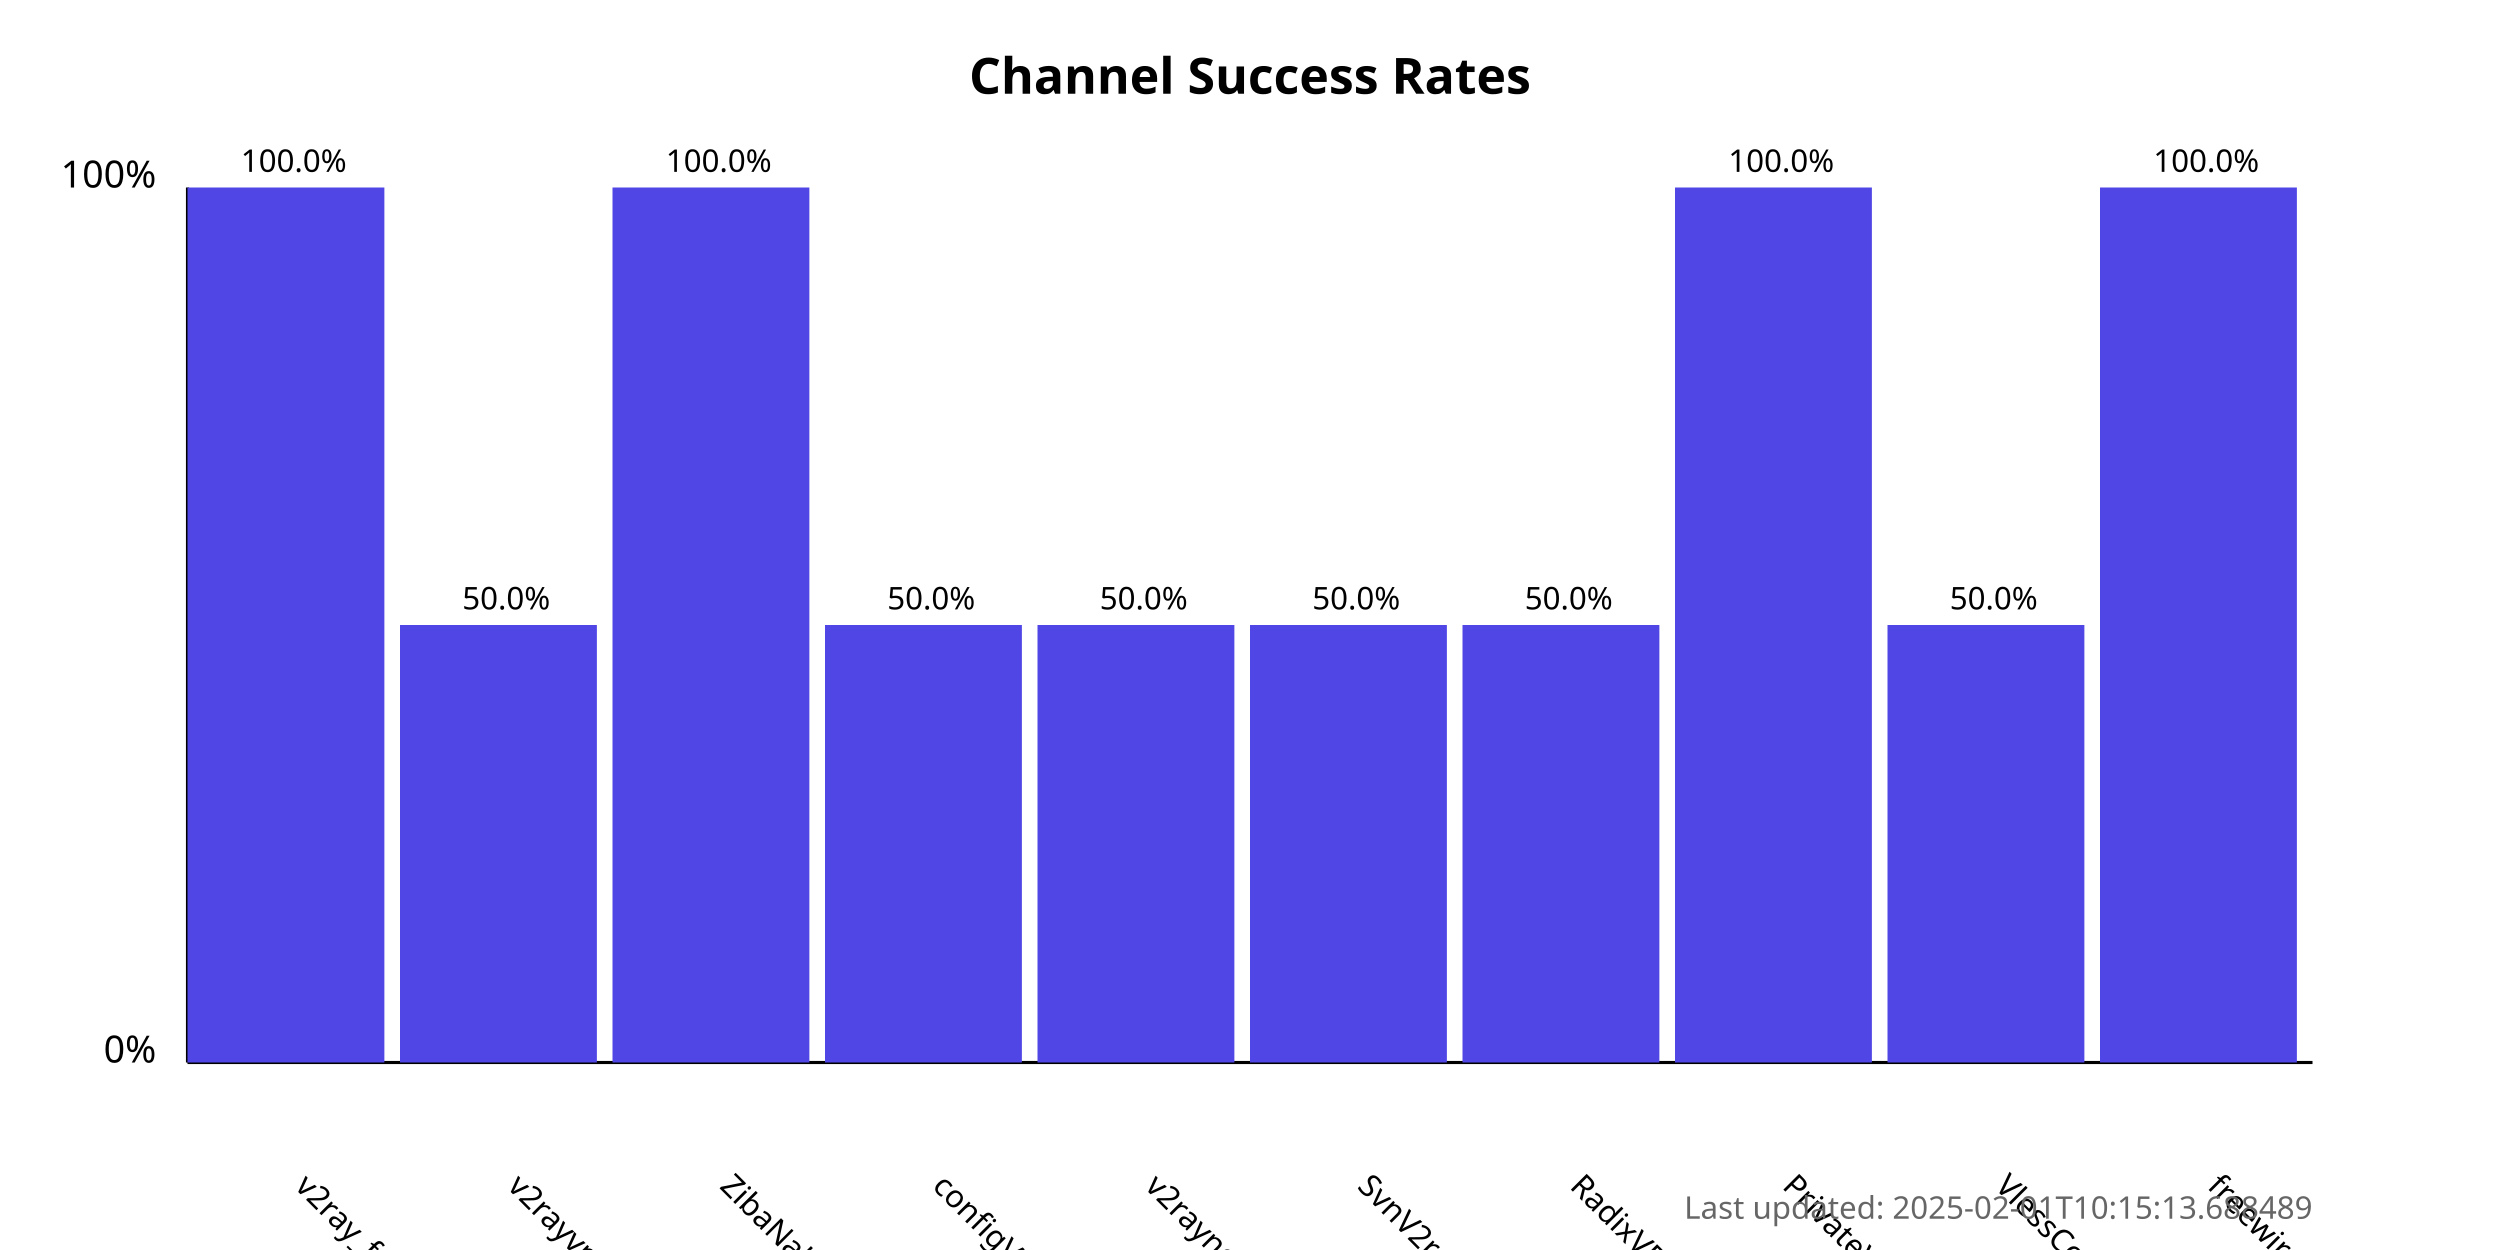
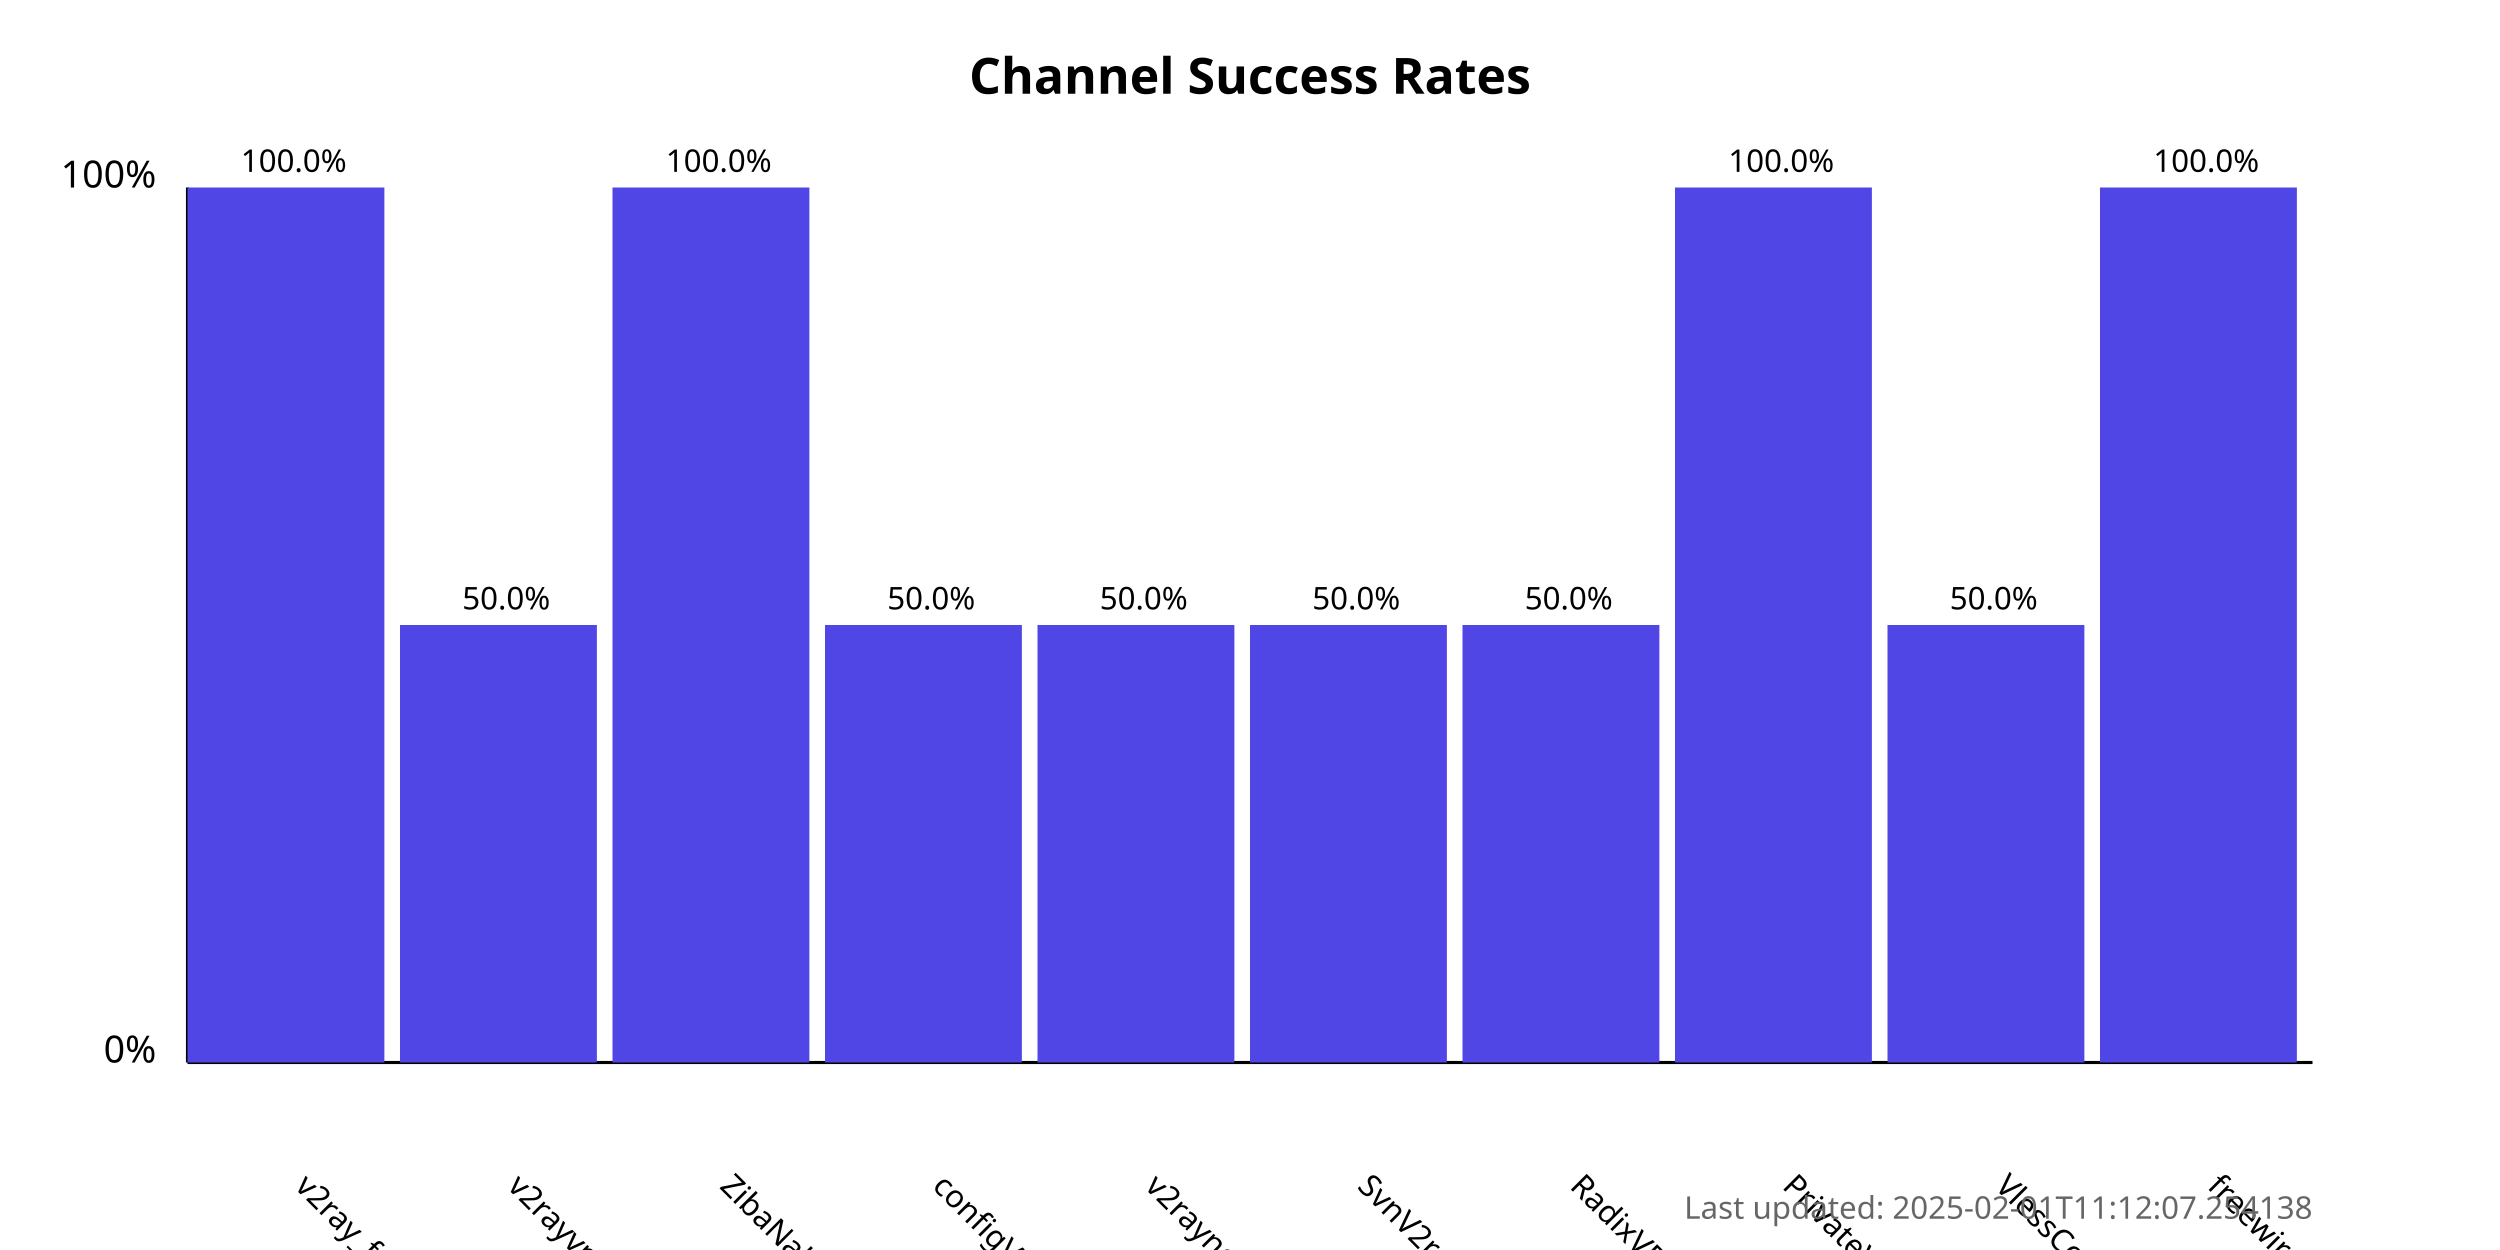
<svg xmlns="http://www.w3.org/2000/svg" width="800" height="400">
  <style>
            .chart-title { font: bold 16px sans-serif; }
            .axis-label { font: 12px sans-serif; }
            .tick-label { font: 10px sans-serif; }
            .bar { fill: #4f46e5; }
            .bar:hover { fill: #6366f1; }
            .timestamp { font: 10px sans-serif; fill: #666; }
        </style>
  <text x="400.0" y="30" text-anchor="middle" class="chart-title">
            Channel Success Rates
        </text>
  <line x1="60" y1="340" x2="60" y2="60" stroke="black" stroke-width="1" />
  <line x1="60" y1="340" x2="740" y2="340" stroke="black" stroke-width="1" />
  <text x="50" y="340" text-anchor="end" class="axis-label">0%</text>
  <text x="50" y="60" text-anchor="end" class="axis-label">100%</text>
  <g>
    <rect x="60" y="60.0" width="63.0" height="280.0" class="bar" />
    <text x="94.0" y="380" transform="rotate(45, 94.0, 380)" text-anchor="start" class="tick-label">
                v2ray_free_conf
            </text>
    <text x="94.0" y="55.0" text-anchor="middle" class="tick-label">
                100.0%
            </text>
  </g>
  <g>
    <rect x="128.0" y="200.0" width="63.0" height="140.0" class="bar" />
    <text x="162.0" y="380" transform="rotate(45, 162.0, 380)" text-anchor="start" class="tick-label">
                v2rayvpno
            </text>
    <text x="162.0" y="195.0" text-anchor="middle" class="tick-label">
                50.0%
            </text>
  </g>
  <g>
    <rect x="196.0" y="60.0" width="63.0" height="280.0" class="bar" />
    <text x="230.0" y="380" transform="rotate(45, 230.0, 380)" text-anchor="start" class="tick-label">
                ZibaNabz
            </text>
    <text x="230.0" y="55.0" text-anchor="middle" class="tick-label">
                100.0%
            </text>
  </g>
  <g>
    <rect x="264.0" y="200.0" width="63.0" height="140.0" class="bar" />
    <text x="298.0" y="380" transform="rotate(45, 298.0, 380)" text-anchor="start" class="tick-label">
                configV2rayForFree
            </text>
    <text x="298.0" y="195.0" text-anchor="middle" class="tick-label">
                50.0%
            </text>
  </g>
  <g>
    <rect x="332.0" y="200.0" width="63.0" height="140.0" class="bar" />
    <text x="366.0" y="380" transform="rotate(45, 366.0, 380)" text-anchor="start" class="tick-label">
                v2rayngvpn
            </text>
    <text x="366.0" y="195.0" text-anchor="middle" class="tick-label">
                50.0%
            </text>
  </g>
  <g>
    <rect x="400.0" y="200.0" width="63.0" height="140.0" class="bar" />
    <text x="434.0" y="380" transform="rotate(45, 434.0, 380)" text-anchor="start" class="tick-label">
                SvnV2ray
            </text>
    <text x="434.0" y="195.0" text-anchor="middle" class="tick-label">
                50.0%
            </text>
  </g>
  <g>
    <rect x="468.0" y="200.0" width="63.0" height="140.0" class="bar" />
    <text x="502.0" y="380" transform="rotate(45, 502.0, 380)" text-anchor="start" class="tick-label">
                RadixVPN
            </text>
    <text x="502.0" y="195.0" text-anchor="middle" class="tick-label">
                50.0%
            </text>
  </g>
  <g>
    <rect x="536.0" y="60.0" width="63.0" height="280.0" class="bar" />
    <text x="570.0" y="380" transform="rotate(45, 570.0, 380)" text-anchor="start" class="tick-label">
                PrivateVPNs
            </text>
    <text x="570.0" y="55.0" text-anchor="middle" class="tick-label">
                100.0%
            </text>
  </g>
  <g>
    <rect x="604.0" y="200.0" width="63.0" height="140.0" class="bar" />
    <text x="638.0" y="380" transform="rotate(45, 638.0, 380)" text-anchor="start" class="tick-label">
                VlessConfig
            </text>
    <text x="638.0" y="195.0" text-anchor="middle" class="tick-label">
                50.0%
            </text>
  </g>
  <g>
    <rect x="672.0" y="60.0" width="63.0" height="280.0" class="bar" />
    <text x="706.0" y="380" transform="rotate(45, 706.0, 380)" text-anchor="start" class="tick-label">
                freewireguard
            </text>
    <text x="706.0" y="55.0" text-anchor="middle" class="tick-label">
                100.0%
            </text>
  </g>
  <text x="740" y="390" text-anchor="end" class="timestamp">
-             Last updated: 2025-02-01T10:15:13.688489
+             Last updated: 2025-02-01T11:12:07.254138
        </text>
</svg>
